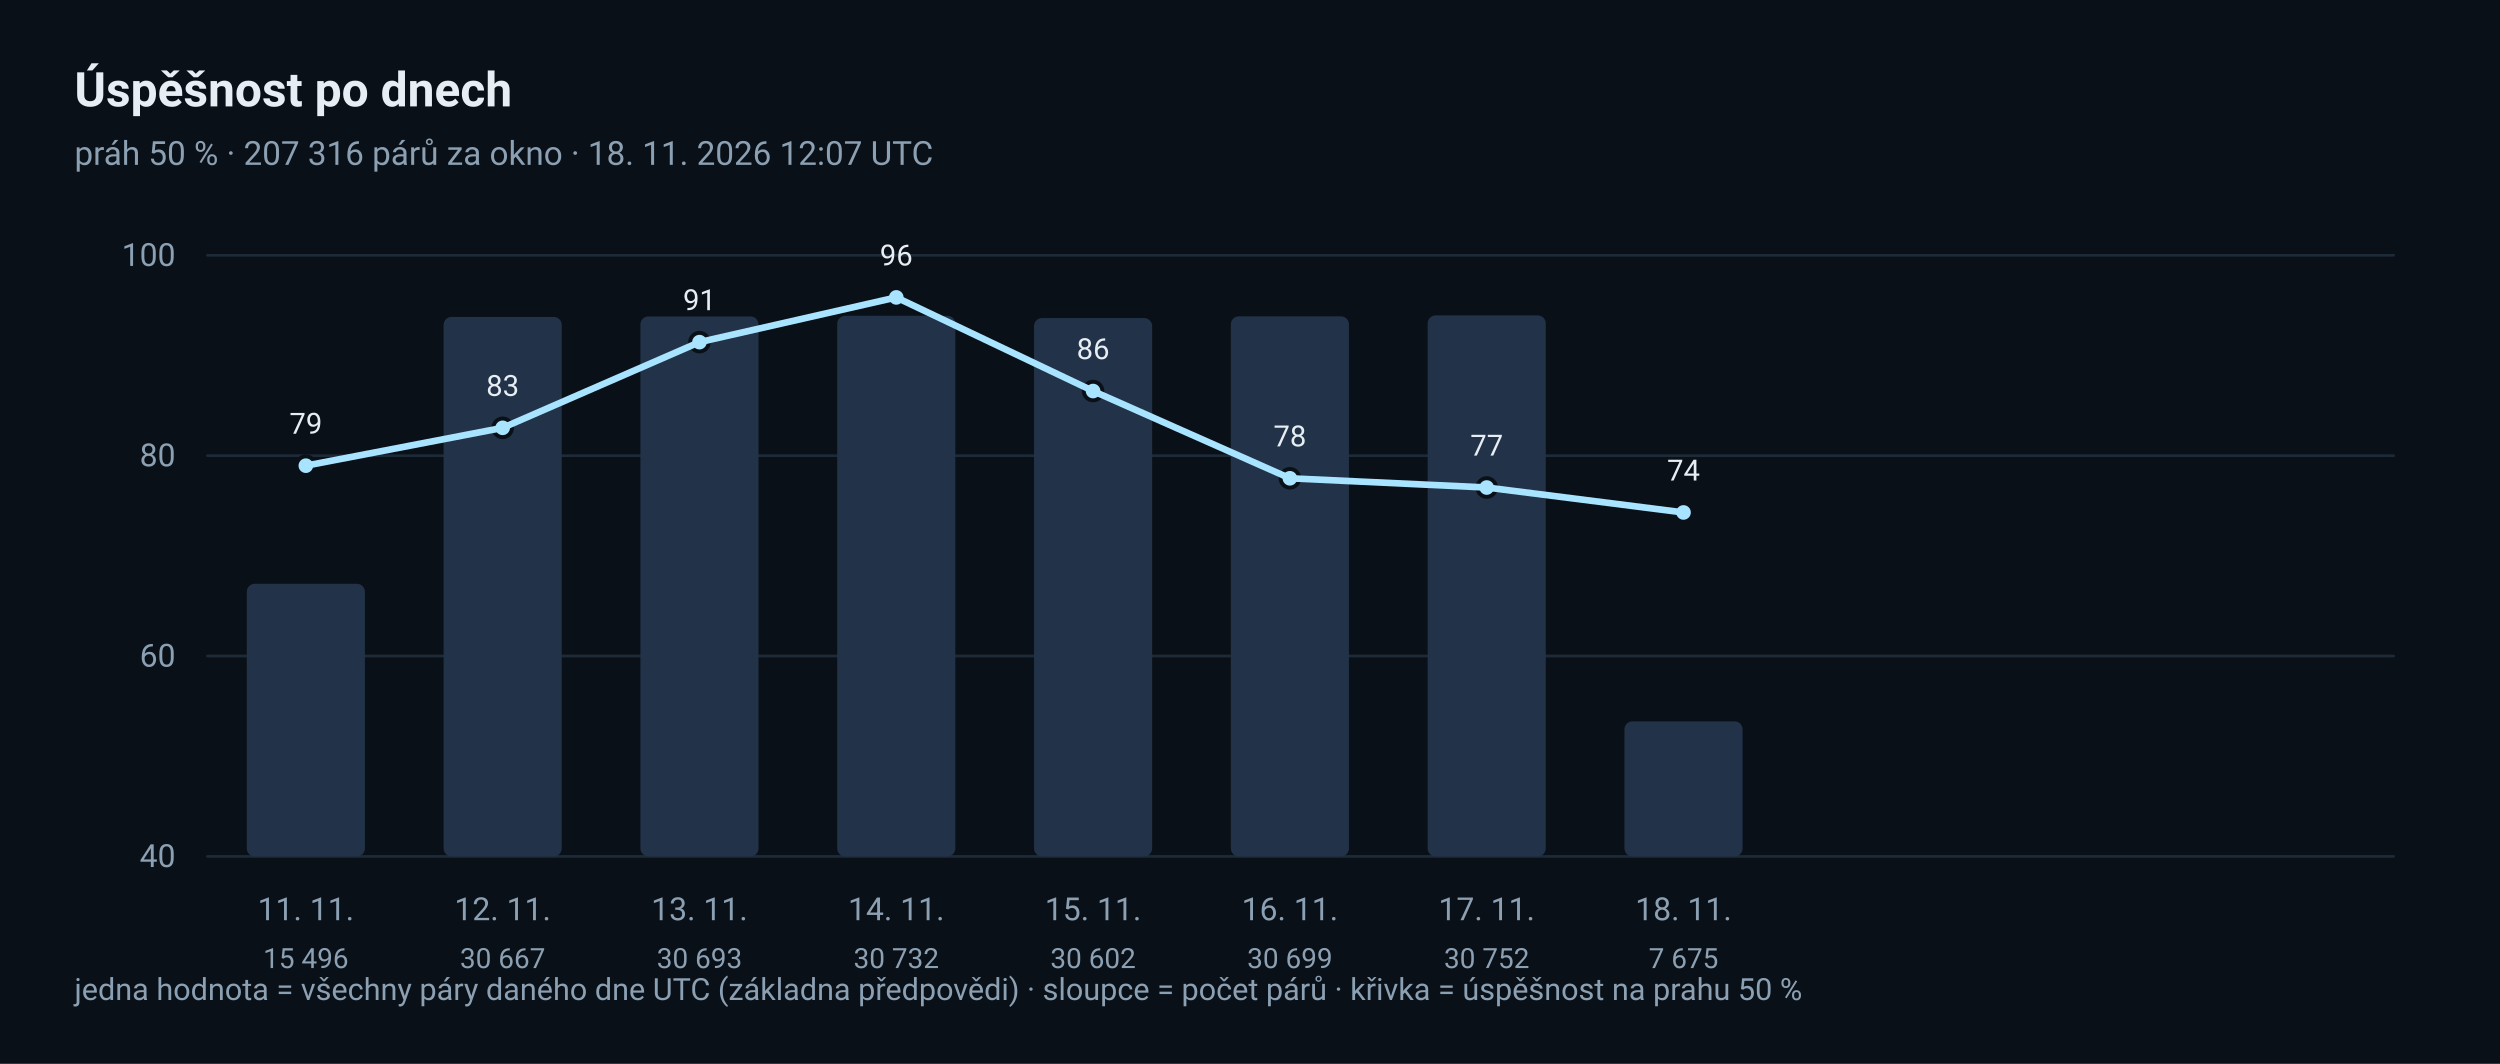
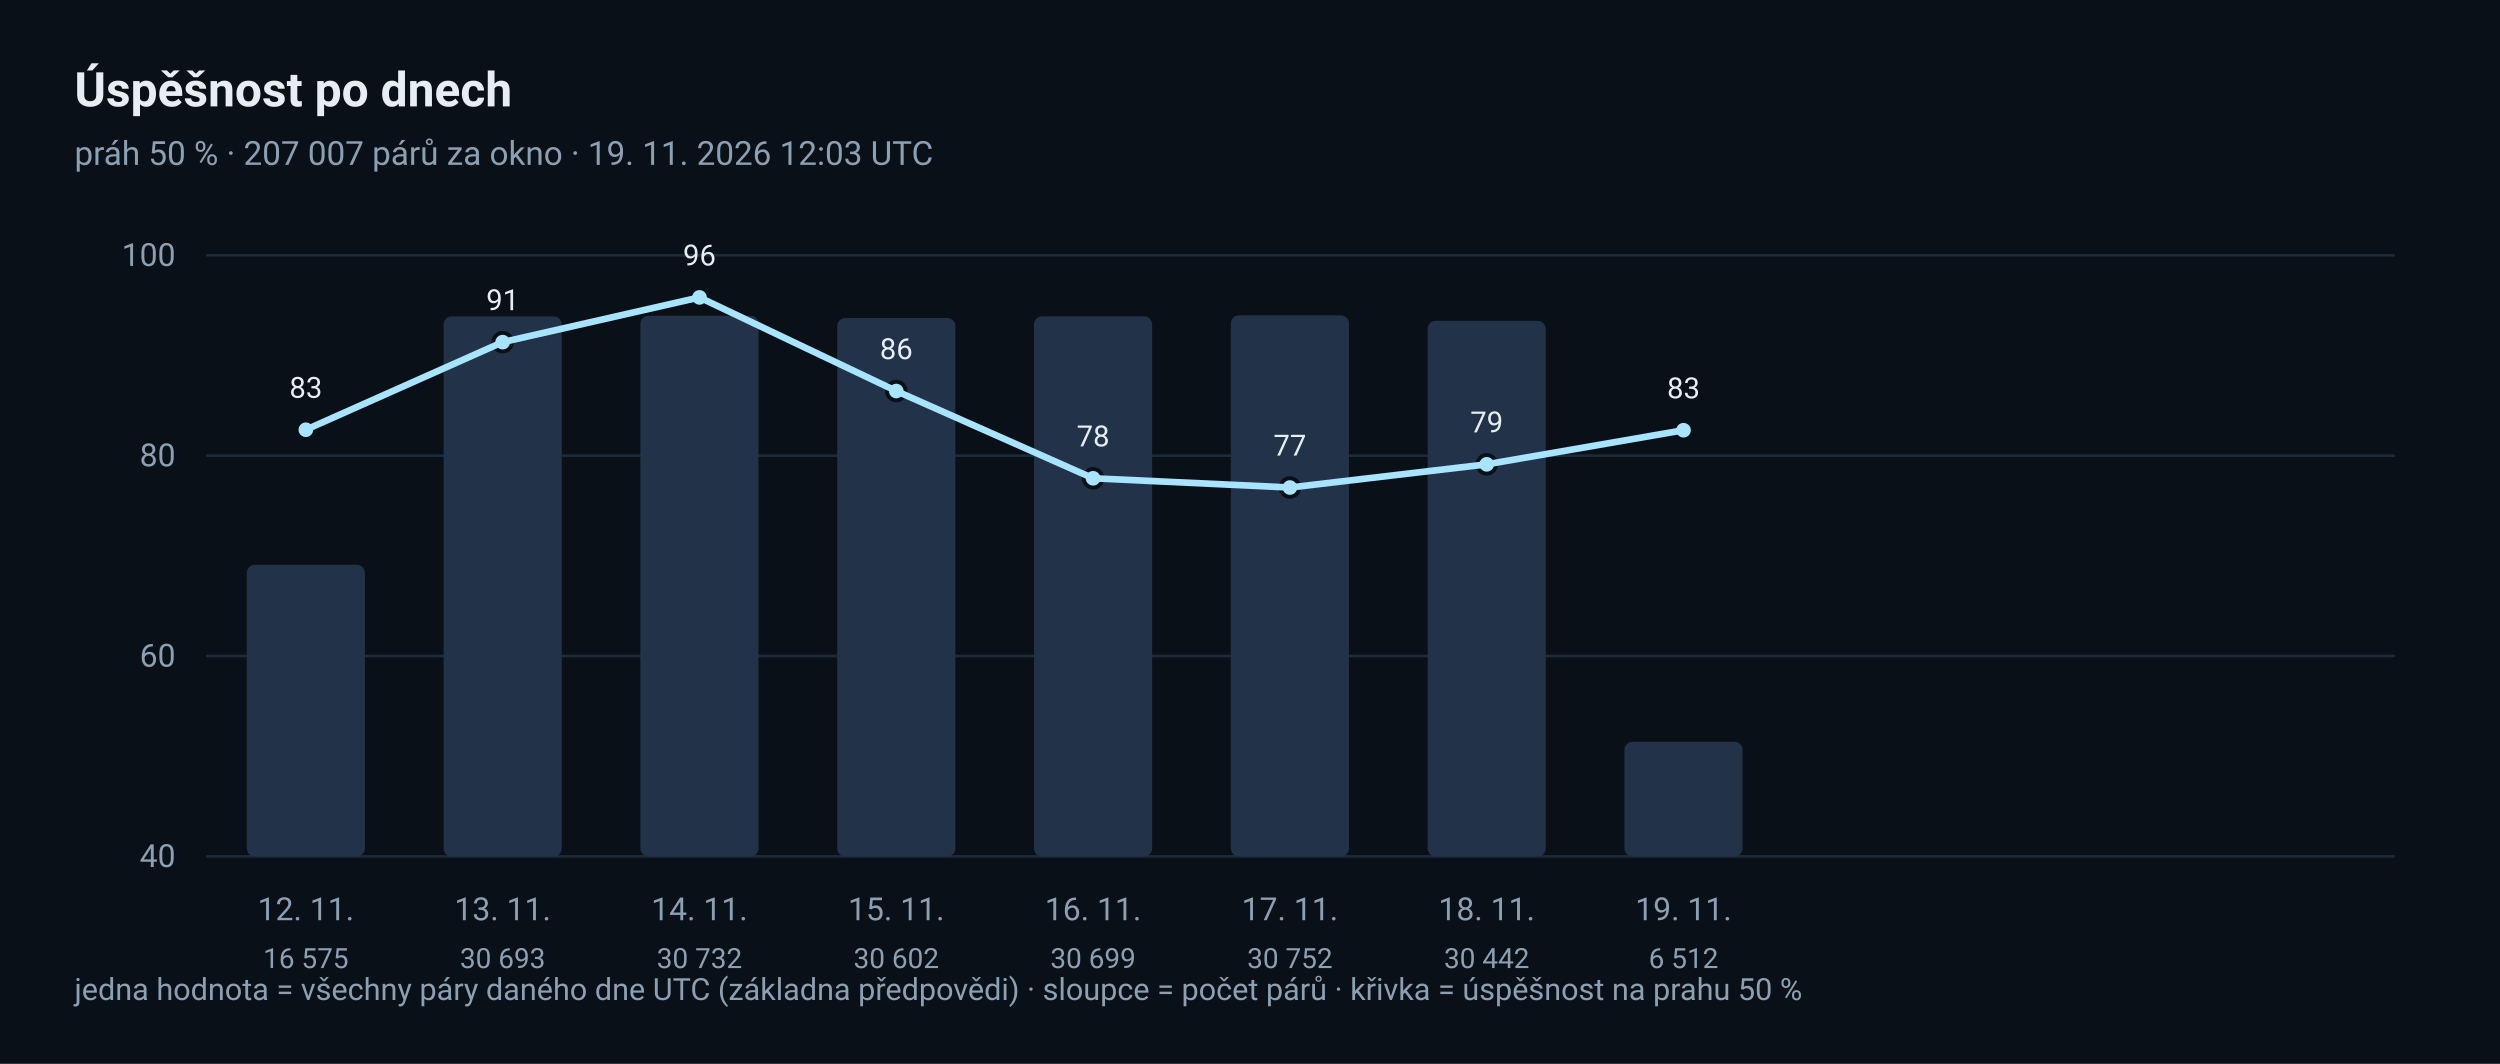
<svg xmlns="http://www.w3.org/2000/svg" width="940" height="400" viewBox="0 0 940 400" role="img" aria-label="Denní trend úspěšnosti">
  <rect x="0" y="0" width="940" height="400" rx="0" fill="#0A1017" />
  <text x="28" y="40" font-family="ui-sans-serif, 'Segoe UI', Roboto, 'Helvetica Neue', Arial, sans-serif" font-size="18" fill="#E6EDF3" text-anchor="start" font-weight="600">Úspěšnost po dnech</text>
-   <text x="28" y="62" font-family="ui-sans-serif, 'Segoe UI', Roboto, 'Helvetica Neue', Arial, sans-serif" font-size="12.5" fill="#8CA0B3" text-anchor="start">práh 50 % · 207 316 párů za okno · 18. 11. 2026 12:07 UTC</text>
+   <text x="28" y="62" font-family="ui-sans-serif, 'Segoe UI', Roboto, 'Helvetica Neue', Arial, sans-serif" font-size="12.5" fill="#8CA0B3" text-anchor="start">práh 50 % · 207 007 párů za okno · 19. 11. 2026 12:03 UTC</text>
  <line x1="78" y1="322.0" x2="900" y2="322.0" stroke="#1D2A38" stroke-width="1" stroke-linecap="round" />
  <text x="66" y="326.0" font-family="ui-sans-serif, 'Segoe UI', Roboto, 'Helvetica Neue', Arial, sans-serif" font-size="12" fill="#8CA0B3" text-anchor="end">40</text>
  <line x1="78" y1="246.667" x2="900" y2="246.667" stroke="#1D2A38" stroke-width="1" stroke-linecap="round" />
  <text x="66" y="250.667" font-family="ui-sans-serif, 'Segoe UI', Roboto, 'Helvetica Neue', Arial, sans-serif" font-size="12" fill="#8CA0B3" text-anchor="end">60</text>
  <line x1="78" y1="171.333" x2="900" y2="171.333" stroke="#1D2A38" stroke-width="1" stroke-linecap="round" />
  <text x="66" y="175.333" font-family="ui-sans-serif, 'Segoe UI', Roboto, 'Helvetica Neue', Arial, sans-serif" font-size="12" fill="#8CA0B3" text-anchor="end">80</text>
  <line x1="78" y1="96.0" x2="900" y2="96.0" stroke="#1D2A38" stroke-width="1" stroke-linecap="round" />
  <text x="66" y="100.0" font-family="ui-sans-serif, 'Segoe UI', Roboto, 'Helvetica Neue', Arial, sans-serif" font-size="12" fill="#8CA0B3" text-anchor="end">100</text>
-   <rect x="92.8" y="219.506" width="44.4" height="102.494" rx="3" fill="#223349" />
-   <circle cx="115.0" cy="175.096" r="3.5" fill="#A8E4FF" stroke="#0A1017" stroke-width="1.5" />
-   <text x="115.0" y="163.096" font-family="ui-sans-serif, 'Segoe UI', Roboto, 'Helvetica Neue', Arial, sans-serif" font-size="11" fill="#E6EDF3" text-anchor="middle">79</text>
-   <text x="115.0" y="346" font-family="ui-sans-serif, 'Segoe UI', Roboto, 'Helvetica Neue', Arial, sans-serif" font-size="12" fill="#8CA0B3" text-anchor="middle">11. 11.</text>
-   <text x="115.0" y="364" font-family="ui-sans-serif, 'Segoe UI', Roboto, 'Helvetica Neue', Arial, sans-serif" font-size="10.5" fill="#8CA0B3" text-anchor="middle">15 496</text>
-   <rect x="166.8" y="119.162" width="44.4" height="202.838" rx="3" fill="#223349" />
-   <circle cx="189.0" cy="160.864" r="3.5" fill="#A8E4FF" stroke="#0A1017" stroke-width="1.5" />
-   <text x="189.0" y="148.864" font-family="ui-sans-serif, 'Segoe UI', Roboto, 'Helvetica Neue', Arial, sans-serif" font-size="11" fill="#E6EDF3" text-anchor="middle">83</text>
-   <text x="189.0" y="346" font-family="ui-sans-serif, 'Segoe UI', Roboto, 'Helvetica Neue', Arial, sans-serif" font-size="12" fill="#8CA0B3" text-anchor="middle">12. 11.</text>
-   <text x="189.0" y="364" font-family="ui-sans-serif, 'Segoe UI', Roboto, 'Helvetica Neue', Arial, sans-serif" font-size="10.5" fill="#8CA0B3" text-anchor="middle">30 667</text>
-   <rect x="240.8" y="118.99" width="44.4" height="203.01" rx="3" fill="#223349" />
-   <circle cx="263.0" cy="128.644" r="3.5" fill="#A8E4FF" stroke="#0A1017" stroke-width="1.5" />
-   <text x="263.0" y="116.644" font-family="ui-sans-serif, 'Segoe UI', Roboto, 'Helvetica Neue', Arial, sans-serif" font-size="11" fill="#E6EDF3" text-anchor="middle">91</text>
-   <text x="263.0" y="346" font-family="ui-sans-serif, 'Segoe UI', Roboto, 'Helvetica Neue', Arial, sans-serif" font-size="12" fill="#8CA0B3" text-anchor="middle">13. 11.</text>
-   <text x="263.0" y="364" font-family="ui-sans-serif, 'Segoe UI', Roboto, 'Helvetica Neue', Arial, sans-serif" font-size="10.5" fill="#8CA0B3" text-anchor="middle">30 693</text>
-   <rect x="314.8" y="118.732" width="44.4" height="203.268" rx="3" fill="#223349" />
-   <circle cx="337.0" cy="111.823" r="3.5" fill="#A8E4FF" stroke="#0A1017" stroke-width="1.5" />
-   <text x="337.0" y="99.823" font-family="ui-sans-serif, 'Segoe UI', Roboto, 'Helvetica Neue', Arial, sans-serif" font-size="11" fill="#E6EDF3" text-anchor="middle">96</text>
-   <text x="337.0" y="346" font-family="ui-sans-serif, 'Segoe UI', Roboto, 'Helvetica Neue', Arial, sans-serif" font-size="12" fill="#8CA0B3" text-anchor="middle">14. 11.</text>
-   <text x="337.0" y="364" font-family="ui-sans-serif, 'Segoe UI', Roboto, 'Helvetica Neue', Arial, sans-serif" font-size="10.5" fill="#8CA0B3" text-anchor="middle">30 732</text>
-   <rect x="388.8" y="119.592" width="44.4" height="202.408" rx="3" fill="#223349" />
-   <circle cx="411.0" cy="147.031" r="3.5" fill="#A8E4FF" stroke="#0A1017" stroke-width="1.5" />
-   <text x="411.0" y="135.031" font-family="ui-sans-serif, 'Segoe UI', Roboto, 'Helvetica Neue', Arial, sans-serif" font-size="11" fill="#E6EDF3" text-anchor="middle">86</text>
-   <text x="411.0" y="346" font-family="ui-sans-serif, 'Segoe UI', Roboto, 'Helvetica Neue', Arial, sans-serif" font-size="12" fill="#8CA0B3" text-anchor="middle">15. 11.</text>
-   <text x="411.0" y="364" font-family="ui-sans-serif, 'Segoe UI', Roboto, 'Helvetica Neue', Arial, sans-serif" font-size="10.5" fill="#8CA0B3" text-anchor="middle">30 602</text>
-   <rect x="462.8" y="118.951" width="44.4" height="203.049" rx="3" fill="#223349" />
-   <circle cx="485.0" cy="179.839" r="3.5" fill="#A8E4FF" stroke="#0A1017" stroke-width="1.5" />
-   <text x="485.0" y="167.839" font-family="ui-sans-serif, 'Segoe UI', Roboto, 'Helvetica Neue', Arial, sans-serif" font-size="11" fill="#E6EDF3" text-anchor="middle">78</text>
-   <text x="485.0" y="346" font-family="ui-sans-serif, 'Segoe UI', Roboto, 'Helvetica Neue', Arial, sans-serif" font-size="12" fill="#8CA0B3" text-anchor="middle">16. 11.</text>
-   <text x="485.0" y="364" font-family="ui-sans-serif, 'Segoe UI', Roboto, 'Helvetica Neue', Arial, sans-serif" font-size="10.5" fill="#8CA0B3" text-anchor="middle">30 699</text>
-   <rect x="536.8" y="118.6" width="44.4" height="203.4" rx="3" fill="#223349" />
-   <circle cx="559.0" cy="183.307" r="3.5" fill="#A8E4FF" stroke="#0A1017" stroke-width="1.5" />
-   <text x="559.0" y="171.307" font-family="ui-sans-serif, 'Segoe UI', Roboto, 'Helvetica Neue', Arial, sans-serif" font-size="11" fill="#E6EDF3" text-anchor="middle">77</text>
-   <text x="559.0" y="346" font-family="ui-sans-serif, 'Segoe UI', Roboto, 'Helvetica Neue', Arial, sans-serif" font-size="12" fill="#8CA0B3" text-anchor="middle">17. 11.</text>
-   <text x="559.0" y="364" font-family="ui-sans-serif, 'Segoe UI', Roboto, 'Helvetica Neue', Arial, sans-serif" font-size="10.5" fill="#8CA0B3" text-anchor="middle">30 752</text>
-   <rect x="610.8" y="271.236" width="44.4" height="50.764" rx="3" fill="#223349" />
-   <circle cx="633.0" cy="192.682" r="3.5" fill="#A8E4FF" stroke="#0A1017" stroke-width="1.5" />
-   <text x="633.0" y="180.682" font-family="ui-sans-serif, 'Segoe UI', Roboto, 'Helvetica Neue', Arial, sans-serif" font-size="11" fill="#E6EDF3" text-anchor="middle">74</text>
-   <text x="633.0" y="346" font-family="ui-sans-serif, 'Segoe UI', Roboto, 'Helvetica Neue', Arial, sans-serif" font-size="12" fill="#8CA0B3" text-anchor="middle">18. 11.</text>
-   <text x="633.0" y="364" font-family="ui-sans-serif, 'Segoe UI', Roboto, 'Helvetica Neue', Arial, sans-serif" font-size="10.5" fill="#8CA0B3" text-anchor="middle">7 675</text>
-   <polyline points="115.0,175.096 189.0,160.864 263.0,128.644 337.0,111.823 411.0,147.031 485.0,179.839 559.0,183.307 633.0,192.682" fill="none" stroke="#A8E4FF" stroke-width="2.5" stroke-linejoin="round" stroke-linecap="round" />
+   <rect x="92.8" y="212.37" width="44.4" height="109.63" rx="3" fill="#223349" />
+   <circle cx="115.0" cy="161.584" r="3.5" fill="#A8E4FF" stroke="#0A1017" stroke-width="1.5" />
+   <text x="115.0" y="149.584" font-family="ui-sans-serif, 'Segoe UI', Roboto, 'Helvetica Neue', Arial, sans-serif" font-size="11" fill="#E6EDF3" text-anchor="middle">83</text>
+   <text x="115.0" y="346" font-family="ui-sans-serif, 'Segoe UI', Roboto, 'Helvetica Neue', Arial, sans-serif" font-size="12" fill="#8CA0B3" text-anchor="middle">12. 11.</text>
+   <text x="115.0" y="364" font-family="ui-sans-serif, 'Segoe UI', Roboto, 'Helvetica Neue', Arial, sans-serif" font-size="10.5" fill="#8CA0B3" text-anchor="middle">16 575</text>
+   <rect x="166.8" y="118.99" width="44.4" height="203.01" rx="3" fill="#223349" />
+   <circle cx="189.0" cy="128.644" r="3.5" fill="#A8E4FF" stroke="#0A1017" stroke-width="1.5" />
+   <text x="189.0" y="116.644" font-family="ui-sans-serif, 'Segoe UI', Roboto, 'Helvetica Neue', Arial, sans-serif" font-size="11" fill="#E6EDF3" text-anchor="middle">91</text>
+   <text x="189.0" y="346" font-family="ui-sans-serif, 'Segoe UI', Roboto, 'Helvetica Neue', Arial, sans-serif" font-size="12" fill="#8CA0B3" text-anchor="middle">13. 11.</text>
+   <text x="189.0" y="364" font-family="ui-sans-serif, 'Segoe UI', Roboto, 'Helvetica Neue', Arial, sans-serif" font-size="10.5" fill="#8CA0B3" text-anchor="middle">30 693</text>
+   <rect x="240.8" y="118.732" width="44.4" height="203.268" rx="3" fill="#223349" />
+   <circle cx="263.0" cy="111.823" r="3.5" fill="#A8E4FF" stroke="#0A1017" stroke-width="1.5" />
+   <text x="263.0" y="99.823" font-family="ui-sans-serif, 'Segoe UI', Roboto, 'Helvetica Neue', Arial, sans-serif" font-size="11" fill="#E6EDF3" text-anchor="middle">96</text>
+   <text x="263.0" y="346" font-family="ui-sans-serif, 'Segoe UI', Roboto, 'Helvetica Neue', Arial, sans-serif" font-size="12" fill="#8CA0B3" text-anchor="middle">14. 11.</text>
+   <text x="263.0" y="364" font-family="ui-sans-serif, 'Segoe UI', Roboto, 'Helvetica Neue', Arial, sans-serif" font-size="10.5" fill="#8CA0B3" text-anchor="middle">30 732</text>
+   <rect x="314.8" y="119.592" width="44.4" height="202.408" rx="3" fill="#223349" />
+   <circle cx="337.0" cy="147.031" r="3.5" fill="#A8E4FF" stroke="#0A1017" stroke-width="1.5" />
+   <text x="337.0" y="135.031" font-family="ui-sans-serif, 'Segoe UI', Roboto, 'Helvetica Neue', Arial, sans-serif" font-size="11" fill="#E6EDF3" text-anchor="middle">86</text>
+   <text x="337.0" y="346" font-family="ui-sans-serif, 'Segoe UI', Roboto, 'Helvetica Neue', Arial, sans-serif" font-size="12" fill="#8CA0B3" text-anchor="middle">15. 11.</text>
+   <text x="337.0" y="364" font-family="ui-sans-serif, 'Segoe UI', Roboto, 'Helvetica Neue', Arial, sans-serif" font-size="10.5" fill="#8CA0B3" text-anchor="middle">30 602</text>
+   <rect x="388.8" y="118.951" width="44.4" height="203.049" rx="3" fill="#223349" />
+   <circle cx="411.0" cy="179.839" r="3.5" fill="#A8E4FF" stroke="#0A1017" stroke-width="1.5" />
+   <text x="411.0" y="167.839" font-family="ui-sans-serif, 'Segoe UI', Roboto, 'Helvetica Neue', Arial, sans-serif" font-size="11" fill="#E6EDF3" text-anchor="middle">78</text>
+   <text x="411.0" y="346" font-family="ui-sans-serif, 'Segoe UI', Roboto, 'Helvetica Neue', Arial, sans-serif" font-size="12" fill="#8CA0B3" text-anchor="middle">16. 11.</text>
+   <text x="411.0" y="364" font-family="ui-sans-serif, 'Segoe UI', Roboto, 'Helvetica Neue', Arial, sans-serif" font-size="10.5" fill="#8CA0B3" text-anchor="middle">30 699</text>
+   <rect x="462.8" y="118.6" width="44.4" height="203.4" rx="3" fill="#223349" />
+   <circle cx="485.0" cy="183.307" r="3.5" fill="#A8E4FF" stroke="#0A1017" stroke-width="1.5" />
+   <text x="485.0" y="171.307" font-family="ui-sans-serif, 'Segoe UI', Roboto, 'Helvetica Neue', Arial, sans-serif" font-size="11" fill="#E6EDF3" text-anchor="middle">77</text>
+   <text x="485.0" y="346" font-family="ui-sans-serif, 'Segoe UI', Roboto, 'Helvetica Neue', Arial, sans-serif" font-size="12" fill="#8CA0B3" text-anchor="middle">17. 11.</text>
+   <text x="485.0" y="364" font-family="ui-sans-serif, 'Segoe UI', Roboto, 'Helvetica Neue', Arial, sans-serif" font-size="10.5" fill="#8CA0B3" text-anchor="middle">30 752</text>
+   <rect x="536.8" y="120.65" width="44.4" height="201.35" rx="3" fill="#223349" />
+   <circle cx="559.0" cy="174.583" r="3.5" fill="#A8E4FF" stroke="#0A1017" stroke-width="1.5" />
+   <text x="559.0" y="162.583" font-family="ui-sans-serif, 'Segoe UI', Roboto, 'Helvetica Neue', Arial, sans-serif" font-size="11" fill="#E6EDF3" text-anchor="middle">79</text>
+   <text x="559.0" y="346" font-family="ui-sans-serif, 'Segoe UI', Roboto, 'Helvetica Neue', Arial, sans-serif" font-size="12" fill="#8CA0B3" text-anchor="middle">18. 11.</text>
+   <text x="559.0" y="364" font-family="ui-sans-serif, 'Segoe UI', Roboto, 'Helvetica Neue', Arial, sans-serif" font-size="10.5" fill="#8CA0B3" text-anchor="middle">30 442</text>
+   <rect x="610.8" y="278.928" width="44.4" height="43.072" rx="3" fill="#223349" />
+   <circle cx="633.0" cy="161.766" r="3.5" fill="#A8E4FF" stroke="#0A1017" stroke-width="1.5" />
+   <text x="633.0" y="149.766" font-family="ui-sans-serif, 'Segoe UI', Roboto, 'Helvetica Neue', Arial, sans-serif" font-size="11" fill="#E6EDF3" text-anchor="middle">83</text>
+   <text x="633.0" y="346" font-family="ui-sans-serif, 'Segoe UI', Roboto, 'Helvetica Neue', Arial, sans-serif" font-size="12" fill="#8CA0B3" text-anchor="middle">19. 11.</text>
+   <text x="633.0" y="364" font-family="ui-sans-serif, 'Segoe UI', Roboto, 'Helvetica Neue', Arial, sans-serif" font-size="10.5" fill="#8CA0B3" text-anchor="middle">6 512</text>
+   <polyline points="115.0,161.584 189.0,128.644 263.0,111.823 337.0,147.031 411.0,179.839 485.0,183.307 559.0,174.583 633.0,161.766" fill="none" stroke="#A8E4FF" stroke-width="2.5" stroke-linejoin="round" stroke-linecap="round" />
  <text x="28" y="376" font-family="ui-sans-serif, 'Segoe UI', Roboto, 'Helvetica Neue', Arial, sans-serif" font-size="11.5" fill="#8CA0B3" text-anchor="start">jedna hodnota = všechny páry daného dne UTC (základna předpovědi) · sloupce = počet párů · křivka = úspěšnost na prahu 50 %</text>
</svg>
